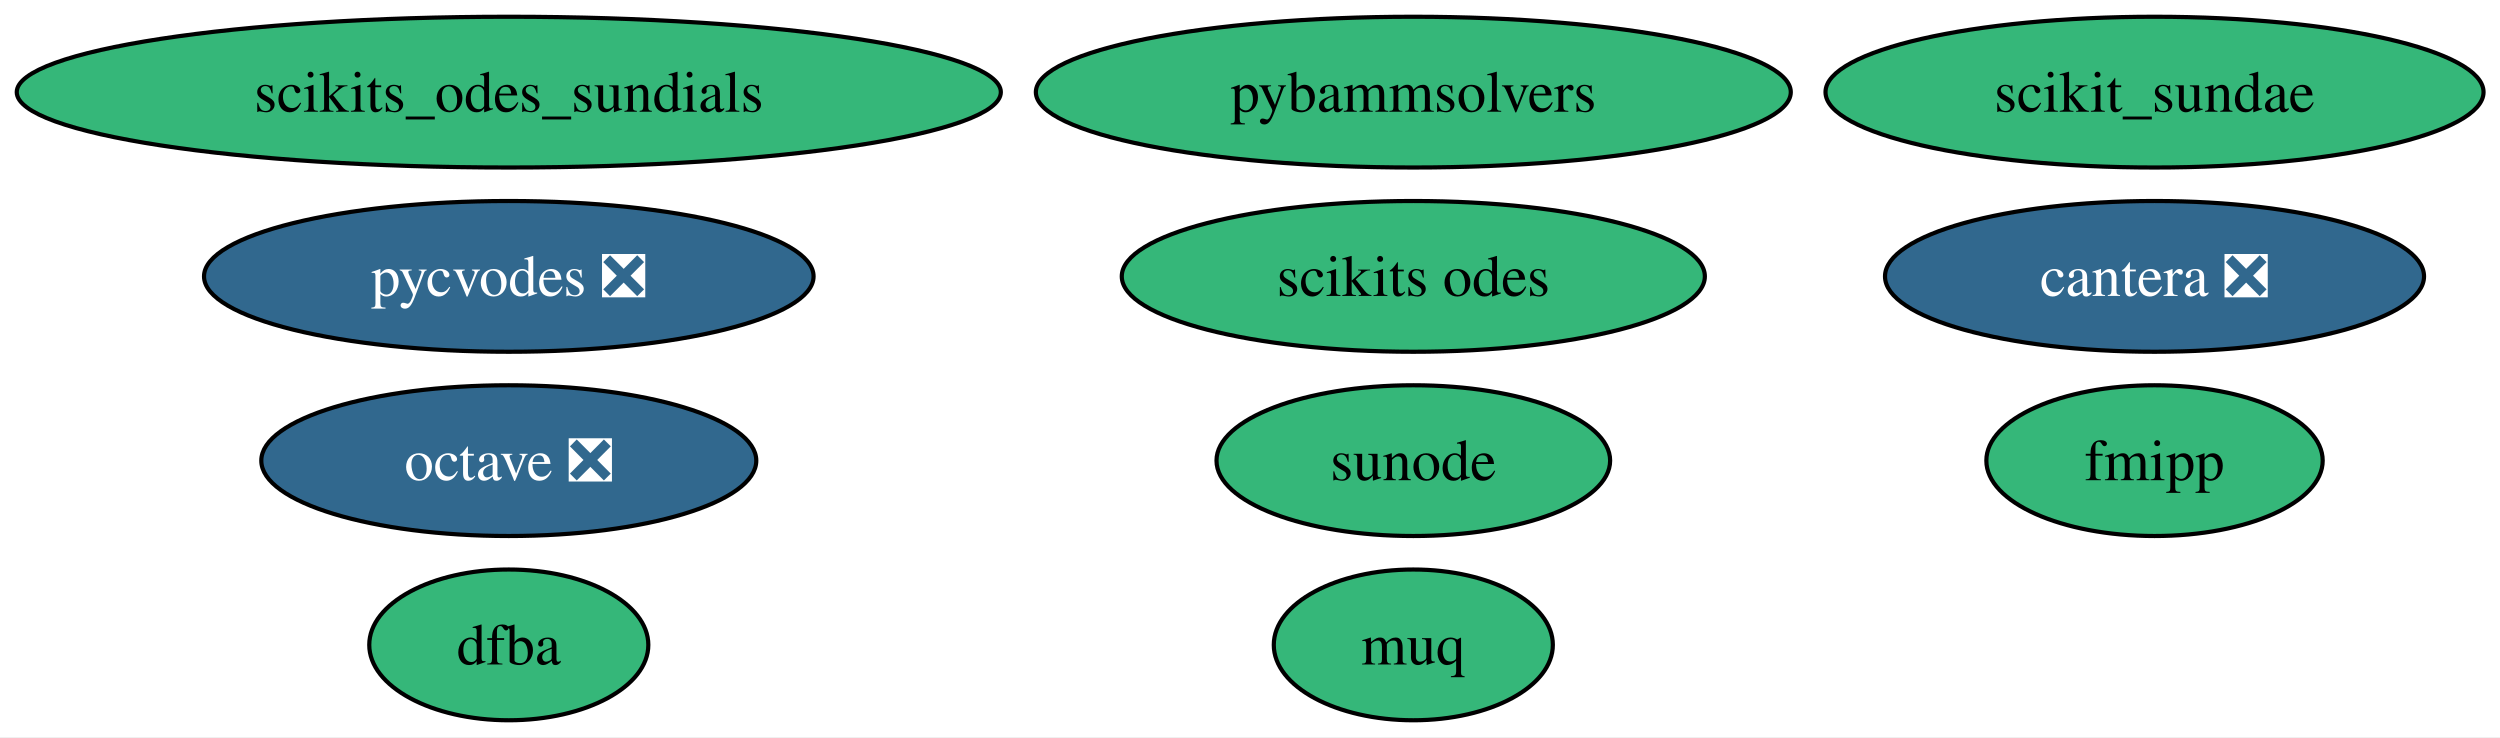
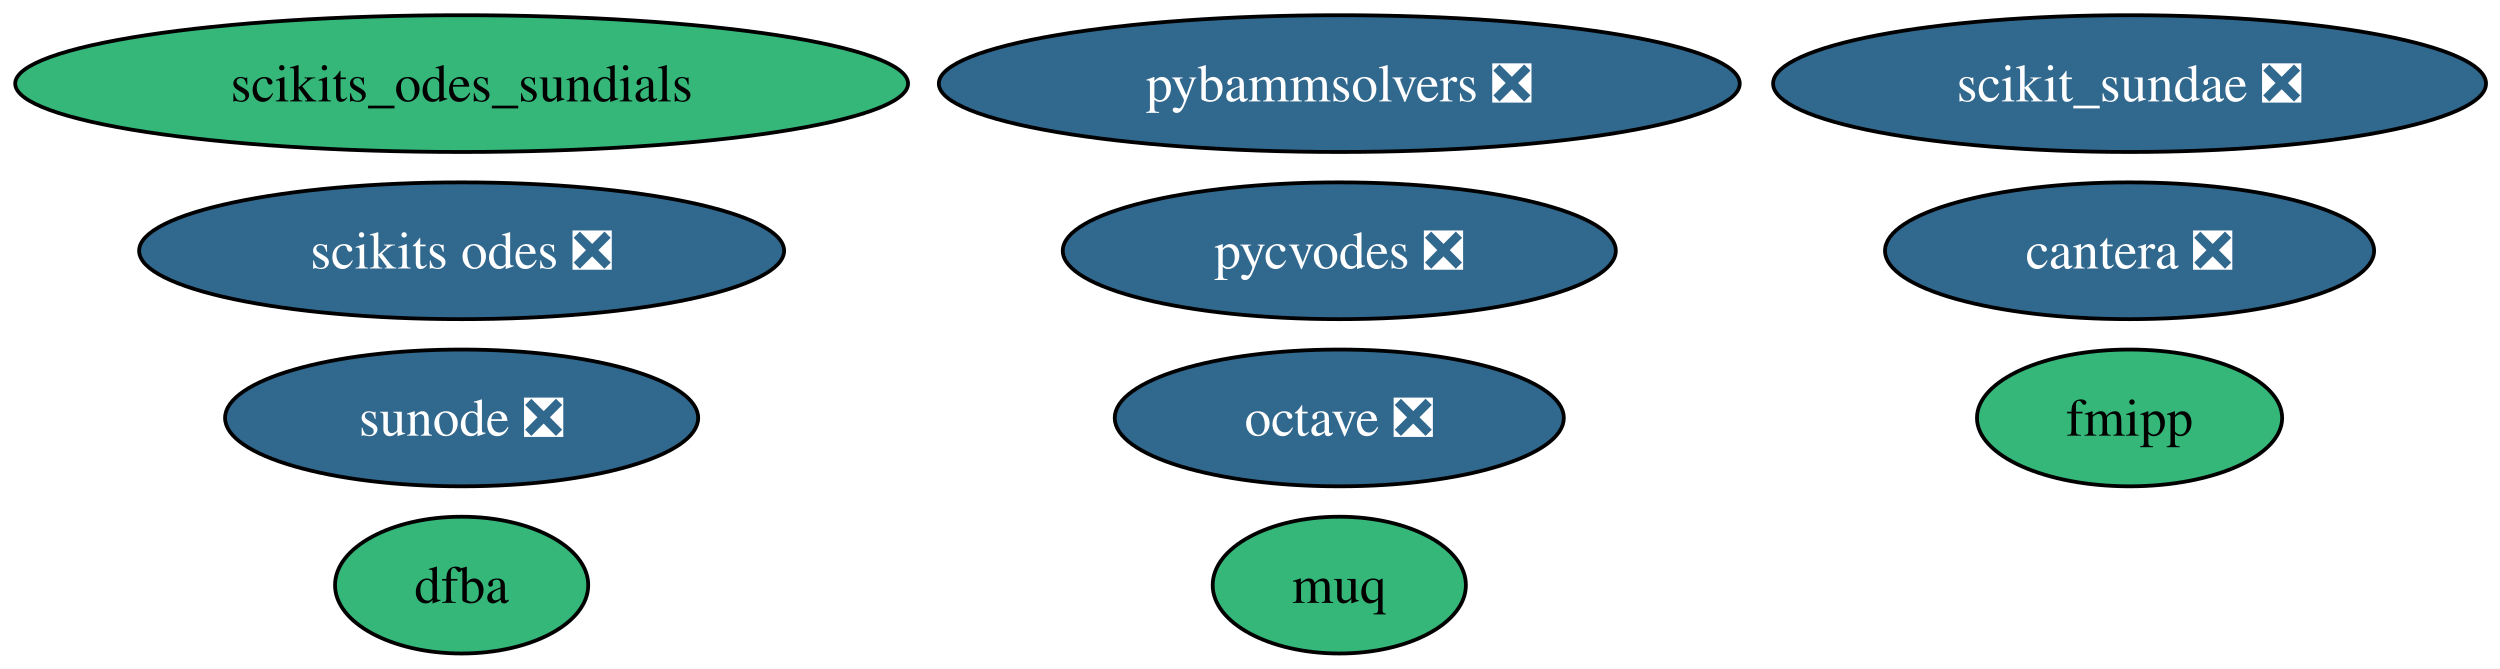
- <svg xmlns="http://www.w3.org/2000/svg" xmlns:xlink="http://www.w3.org/1999/xlink" width="597pt" height="176pt" viewBox="0.00 0.00 597.00 176.00">
+ <svg xmlns="http://www.w3.org/2000/svg" xmlns:xlink="http://www.w3.org/1999/xlink" width="658pt" height="176pt" viewBox="0.00 0.00 658.00 176.00">
  <g id="graph0" class="graph" transform="scale(1 1) rotate(0) translate(4 172)">
-     <polygon fill="white" stroke="none" points="-4,4 -4,-172 593.06,-172 593.06,4 -4,4" />
+     <polygon fill="white" stroke="none" points="-4,4 -4,-172 654.32,-172 654.32,4 -4,4" />
    <g id="node1" class="node">
      <g id="a_node1">
        <a xlink:href="https://github.com/conda-forge/cantera-feedstock/pull/76" xlink:title="cantera ❎">
-           <ellipse fill="#31688e" stroke="black" cx="510.5" cy="-106" rx="64.36" ry="18" />
-           <text xml:space="preserve" text-anchor="middle" x="510.5" y="-101.33" font-family="Times,serif" font-size="14.00" fill="white">cantera ❎</text>
+           <ellipse fill="#31688e" stroke="black" cx="556.5" cy="-106" rx="64.36" ry="18" />
+           <text xml:space="preserve" text-anchor="middle" x="556.5" y="-101.33" font-family="Times,serif" font-size="14.00" fill="white">cantera ❎</text>
        </a>
      </g>
    </g>
    <g id="node2" class="node">
      <g id="a_node2">
        <a xlink:href="https://github.com/conda-forge/dfba-feedstock" xlink:title="dfba">
          <ellipse fill="#35b779" stroke="black" cx="117.5" cy="-18" rx="33.32" ry="18" />
          <text xml:space="preserve" text-anchor="middle" x="117.5" y="-13.32" font-family="Times,serif" font-size="14.00">dfba</text>
        </a>
      </g>
    </g>
    <g id="node3" class="node">
      <g id="a_node3">
        <a xlink:href="https://github.com/conda-forge/fmipp-feedstock" xlink:title="fmipp">
-           <ellipse fill="#35b779" stroke="black" cx="510.5" cy="-62" rx="40.16" ry="18" />
-           <text xml:space="preserve" text-anchor="middle" x="510.5" y="-57.33" font-family="Times,serif" font-size="14.00">fmipp</text>
+           <ellipse fill="#35b779" stroke="black" cx="556.5" cy="-62" rx="40.16" ry="18" />
+           <text xml:space="preserve" text-anchor="middle" x="556.5" y="-57.33" font-family="Times,serif" font-size="14.00">fmipp</text>
        </a>
      </g>
    </g>
    <g id="node4" class="node">
      <g id="a_node4">
        <a xlink:href="https://github.com/conda-forge/muq-feedstock" xlink:title="muq">
-           <ellipse fill="#35b779" stroke="black" cx="333.5" cy="-18" rx="33.32" ry="18" />
-           <text xml:space="preserve" text-anchor="middle" x="333.5" y="-13.32" font-family="Times,serif" font-size="14.00">muq</text>
+           <ellipse fill="#35b779" stroke="black" cx="348.5" cy="-18" rx="33.32" ry="18" />
+           <text xml:space="preserve" text-anchor="middle" x="348.5" y="-13.32" font-family="Times,serif" font-size="14.00">muq</text>
        </a>
      </g>
    </g>
    <g id="node5" class="node">
      <g id="a_node5">
        <a xlink:href="https://github.com/conda-forge/octave-feedstock/pull/166" xlink:title="octave ❎">
-           <ellipse fill="#31688e" stroke="black" cx="117.5" cy="-62" rx="59.1" ry="18" />
-           <text xml:space="preserve" text-anchor="middle" x="117.5" y="-57.33" font-family="Times,serif" font-size="14.00" fill="white">octave ❎</text>
+           <ellipse fill="#31688e" stroke="black" cx="348.5" cy="-62" rx="59.1" ry="18" />
+           <text xml:space="preserve" text-anchor="middle" x="348.5" y="-57.33" font-family="Times,serif" font-size="14.00" fill="white">octave ❎</text>
        </a>
      </g>
    </g>
    <g id="node6" class="node">
      <g id="a_node6">
-         <a xlink:href="https://github.com/conda-forge/pybammsolvers-feedstock" xlink:title="pybammsolvers">
-           <ellipse fill="#35b779" stroke="black" cx="333.5" cy="-150" rx="90.14" ry="18" />
-           <text xml:space="preserve" text-anchor="middle" x="333.5" y="-145.32" font-family="Times,serif" font-size="14.00">pybammsolvers</text>
+         <a xlink:href="https://github.com/conda-forge/pybammsolvers-feedstock/pull/19" xlink:title="pybammsolvers ❎">
+           <ellipse fill="#31688e" stroke="black" cx="348.5" cy="-150" rx="105.4" ry="18" />
+           <text xml:space="preserve" text-anchor="middle" x="348.5" y="-145.32" font-family="Times,serif" font-size="14.00" fill="white">pybammsolvers ❎</text>
        </a>
      </g>
    </g>
    <g id="node7" class="node">
      <g id="a_node7">
        <a xlink:href="https://github.com/conda-forge/pycvodes-feedstock/pull/56" xlink:title="pycvodes ❎">
-           <ellipse fill="#31688e" stroke="black" cx="117.5" cy="-106" rx="72.78" ry="18" />
-           <text xml:space="preserve" text-anchor="middle" x="117.5" y="-101.33" font-family="Times,serif" font-size="14.00" fill="white">pycvodes ❎</text>
+           <ellipse fill="#31688e" stroke="black" cx="348.5" cy="-106" rx="72.78" ry="18" />
+           <text xml:space="preserve" text-anchor="middle" x="348.5" y="-101.33" font-family="Times,serif" font-size="14.00" fill="white">pycvodes ❎</text>
        </a>
      </g>
    </g>
    <g id="node8" class="node">
      <g id="a_node8">
-         <a xlink:href="https://github.com/conda-forge/scikit_sundae-feedstock" xlink:title="scikit_sundae">
-           <ellipse fill="#35b779" stroke="black" cx="510.5" cy="-150" rx="78.57" ry="18" />
-           <text xml:space="preserve" text-anchor="middle" x="510.5" y="-145.32" font-family="Times,serif" font-size="14.00">scikit_sundae</text>
+         <a xlink:href="https://github.com/conda-forge/scikit_sundae-feedstock/pull/24" xlink:title="scikit_sundae ❎">
+           <ellipse fill="#31688e" stroke="black" cx="556.5" cy="-150" rx="93.82" ry="18" />
+           <text xml:space="preserve" text-anchor="middle" x="556.5" y="-145.32" font-family="Times,serif" font-size="14.00" fill="white">scikit_sundae ❎</text>
        </a>
      </g>
    </g>
    <g id="node9" class="node">
      <g id="a_node9">
-         <a xlink:href="https://github.com/conda-forge/scikits.odes-feedstock" xlink:title="scikits odes">
-           <ellipse fill="#35b779" stroke="black" cx="333.5" cy="-106" rx="69.62" ry="18" />
-           <text xml:space="preserve" text-anchor="middle" x="333.5" y="-101.33" font-family="Times,serif" font-size="14.00">scikits odes</text>
+         <a xlink:href="https://github.com/conda-forge/scikits.odes-feedstock/pull/44" xlink:title="scikits odes ❎">
+           <ellipse fill="#31688e" stroke="black" cx="117.5" cy="-106" rx="84.88" ry="18" />
+           <text xml:space="preserve" text-anchor="middle" x="117.5" y="-101.33" font-family="Times,serif" font-size="14.00" fill="white">scikits odes ❎</text>
        </a>
      </g>
    </g>
    <g id="node10" class="node">
      <g id="a_node10">
        <a xlink:href="https://github.com/conda-forge/scikits_odes_sundials-feedstock" xlink:title="scikits_odes_sundials">
          <ellipse fill="#35b779" stroke="black" cx="117.5" cy="-150" rx="117.5" ry="18" />
          <text xml:space="preserve" text-anchor="middle" x="117.5" y="-145.32" font-family="Times,serif" font-size="14.00">scikits_odes_sundials</text>
        </a>
      </g>
    </g>
    <g id="node11" class="node">
      <g id="a_node11">
-         <a xlink:href="https://github.com/conda-forge/sunode-feedstock" xlink:title="sunode">
-           <ellipse fill="#35b779" stroke="black" cx="333.5" cy="-62" rx="47" ry="18" />
-           <text xml:space="preserve" text-anchor="middle" x="333.5" y="-57.33" font-family="Times,serif" font-size="14.00">sunode</text>
+         <a xlink:href="https://github.com/conda-forge/sunode-feedstock/pull/42" xlink:title="sunode ❎">
+           <ellipse fill="#31688e" stroke="black" cx="117.5" cy="-62" rx="62.26" ry="18" />
+           <text xml:space="preserve" text-anchor="middle" x="117.5" y="-57.33" font-family="Times,serif" font-size="14.00" fill="white">sunode ❎</text>
        </a>
      </g>
    </g>
  </g>
</svg>
